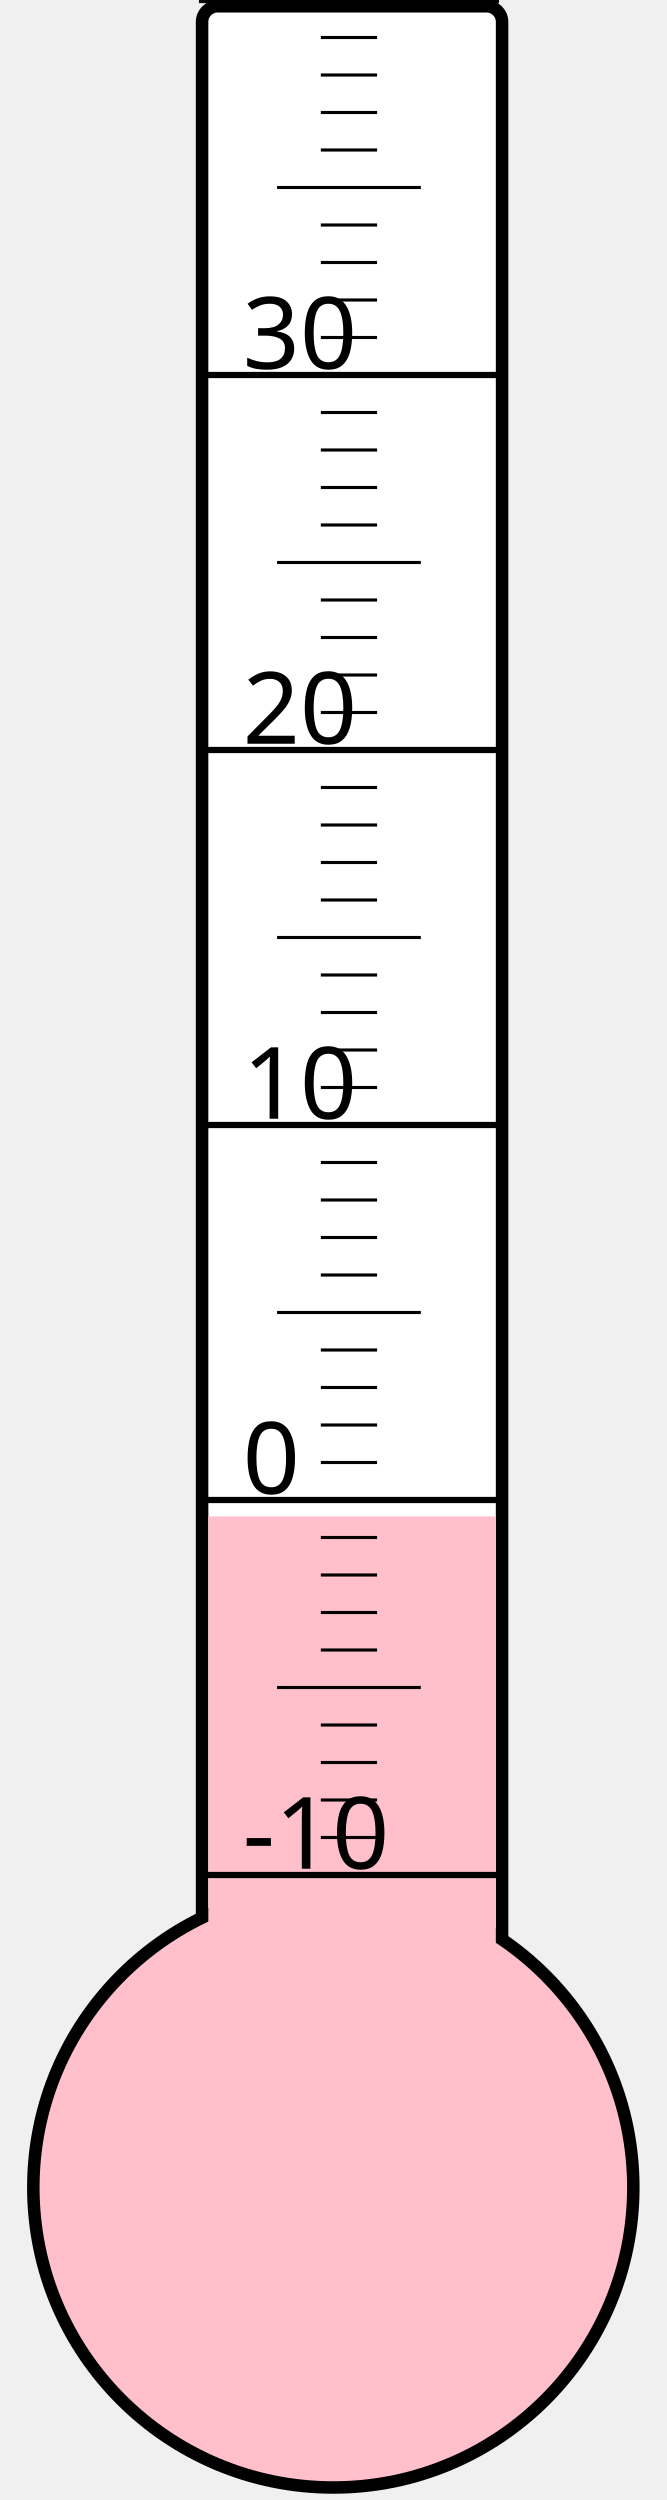
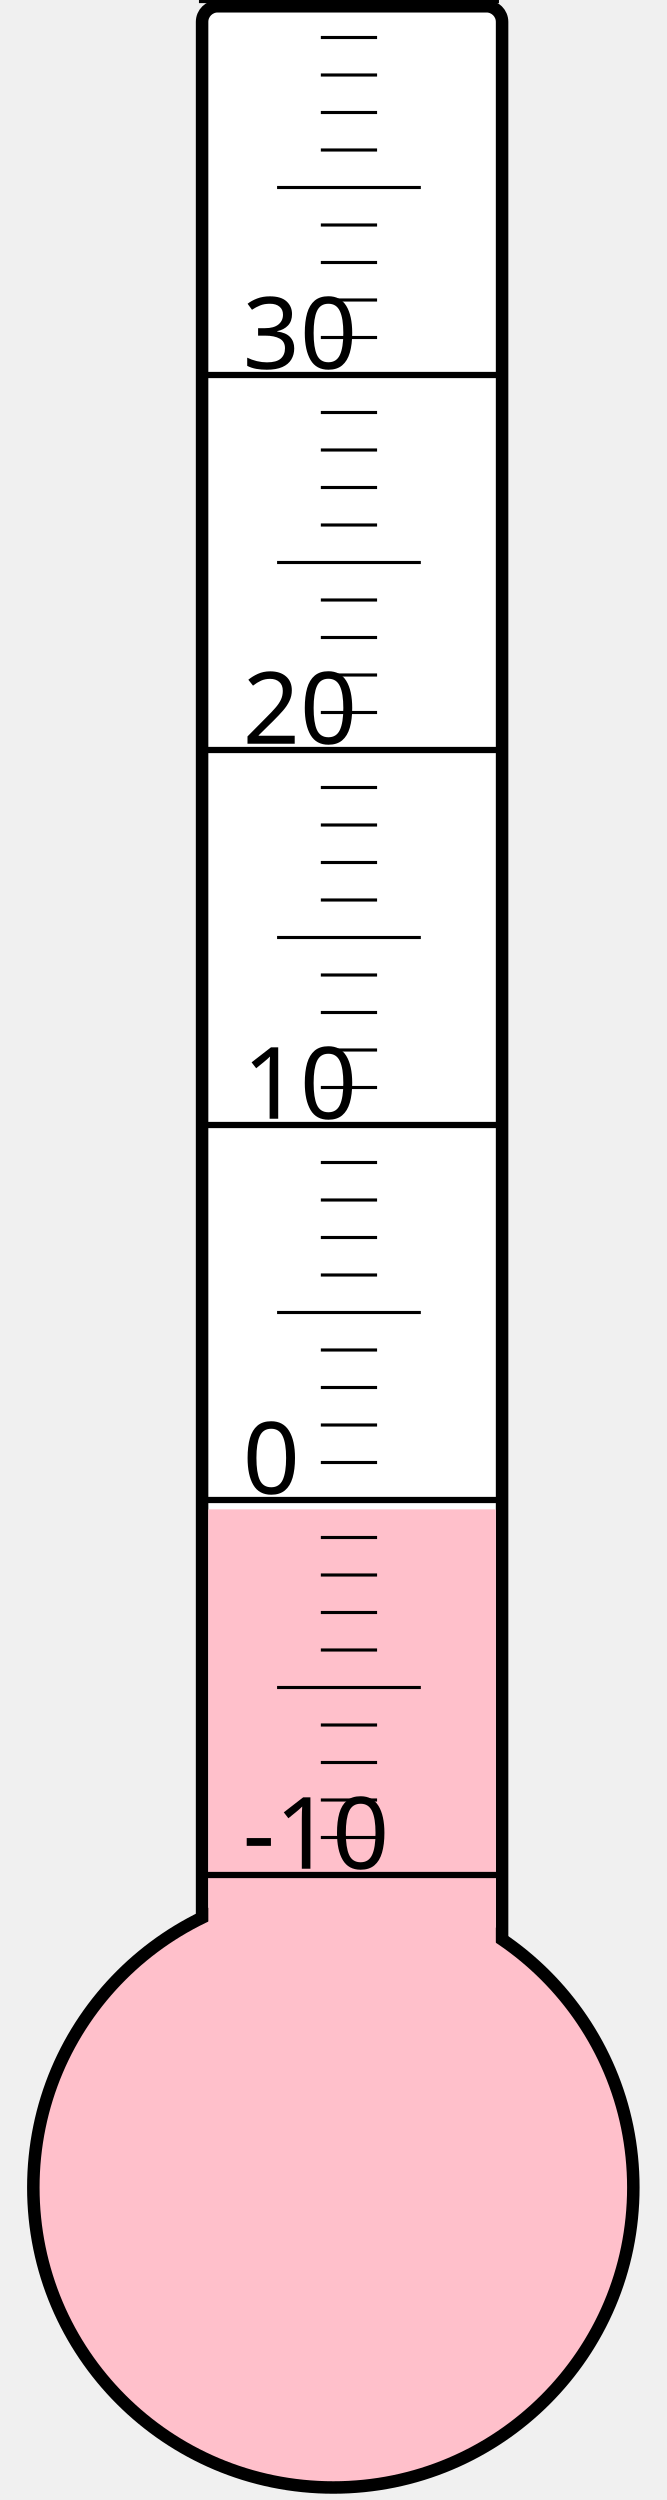
<svg xmlns="http://www.w3.org/2000/svg" width="40px" height="150px" viewBox="0 0 200 800">
  <rect width="200" height="800" x="0" y="0" style="fill: #ffffeb; fill-opacity: 0;" />
  <rect width="96" height="680" x="58" y="2" rx="5" ry="5" style="fill: white; fill-opacity: 1; stroke: black; stroke-width: 4;" />
  <circle cx="100" cy="700" r="96" style="fill: pink; stroke: black; stroke-width: 4;" />
-   <rect width="92" height="214.75" x="60" y="485.25" style="fill: pink; fill-opacity: 1; stroke-width: 0;" />
+   <rect width="92" height="217.0" x="60" y="483.0" style="fill: pink; fill-opacity: 1; stroke-width: 0;" />
  <text x="71" y="598" style="font-family: sans-serif; font-size: 24pt;">-10</text>
  <text x="71" y="478" style="font-family: sans-serif; font-size: 24pt;">0</text>
  <text x="71" y="358" style="font-family: sans-serif; font-size: 24pt;">10</text>
  <text x="71" y="238" style="font-family: sans-serif; font-size: 24pt;">20</text>
  <text x="71" y="118" style="font-family: sans-serif; font-size: 24pt;">30</text>
  <g style="stroke: black;">
    <line x1="57" y1="600" x2="153" y2="600" style="stroke-width: 2;" />
    <line x1="96" y1="588" x2="114" y2="588" style="stroke-width: 1;" />
    <line x1="96" y1="576" x2="114" y2="576" style="stroke-width: 1;" />
    <line x1="96" y1="564" x2="114" y2="564" style="stroke-width: 1;" />
    <line x1="96" y1="552" x2="114" y2="552" style="stroke-width: 1;" />
    <line x1="82" y1="540" x2="128" y2="540" style="stroke-width: 1;" />
    <line x1="96" y1="528" x2="114" y2="528" style="stroke-width: 1;" />
    <line x1="96" y1="516" x2="114" y2="516" style="stroke-width: 1;" />
    <line x1="96" y1="504" x2="114" y2="504" style="stroke-width: 1;" />
    <line x1="96" y1="492" x2="114" y2="492" style="stroke-width: 1;" />
    <line x1="57" y1="480" x2="153" y2="480" style="stroke-width: 2;" />
    <line x1="96" y1="468" x2="114" y2="468" style="stroke-width: 1;" />
    <line x1="96" y1="456" x2="114" y2="456" style="stroke-width: 1;" />
    <line x1="96" y1="444" x2="114" y2="444" style="stroke-width: 1;" />
    <line x1="96" y1="432" x2="114" y2="432" style="stroke-width: 1;" />
    <line x1="82" y1="420" x2="128" y2="420" style="stroke-width: 1;" />
    <line x1="96" y1="408" x2="114" y2="408" style="stroke-width: 1;" />
    <line x1="96" y1="396" x2="114" y2="396" style="stroke-width: 1;" />
    <line x1="96" y1="384" x2="114" y2="384" style="stroke-width: 1;" />
    <line x1="96" y1="372" x2="114" y2="372" style="stroke-width: 1;" />
    <line x1="57" y1="360" x2="153" y2="360" style="stroke-width: 2;" />
    <line x1="96" y1="348" x2="114" y2="348" style="stroke-width: 1;" />
    <line x1="96" y1="336" x2="114" y2="336" style="stroke-width: 1;" />
    <line x1="96" y1="324" x2="114" y2="324" style="stroke-width: 1;" />
    <line x1="96" y1="312" x2="114" y2="312" style="stroke-width: 1;" />
    <line x1="82" y1="300" x2="128" y2="300" style="stroke-width: 1;" />
    <line x1="96" y1="288" x2="114" y2="288" style="stroke-width: 1;" />
    <line x1="96" y1="276" x2="114" y2="276" style="stroke-width: 1;" />
    <line x1="96" y1="264" x2="114" y2="264" style="stroke-width: 1;" />
    <line x1="96" y1="252" x2="114" y2="252" style="stroke-width: 1;" />
    <line x1="57" y1="240" x2="153" y2="240" style="stroke-width: 2;" />
    <line x1="96" y1="228" x2="114" y2="228" style="stroke-width: 1;" />
    <line x1="96" y1="216" x2="114" y2="216" style="stroke-width: 1;" />
    <line x1="96" y1="204" x2="114" y2="204" style="stroke-width: 1;" />
    <line x1="96" y1="192" x2="114" y2="192" style="stroke-width: 1;" />
    <line x1="82" y1="180" x2="128" y2="180" style="stroke-width: 1;" />
    <line x1="96" y1="168" x2="114" y2="168" style="stroke-width: 1;" />
    <line x1="96" y1="156" x2="114" y2="156" style="stroke-width: 1;" />
    <line x1="96" y1="144" x2="114" y2="144" style="stroke-width: 1;" />
    <line x1="96" y1="132" x2="114" y2="132" style="stroke-width: 1;" />
    <line x1="57" y1="120" x2="153" y2="120" style="stroke-width: 2;" />
    <line x1="96" y1="108" x2="114" y2="108" style="stroke-width: 1;" />
    <line x1="96" y1="96" x2="114" y2="96" style="stroke-width: 1;" />
    <line x1="96" y1="84" x2="114" y2="84" style="stroke-width: 1;" />
    <line x1="96" y1="72" x2="114" y2="72" style="stroke-width: 1;" />
    <line x1="82" y1="60" x2="128" y2="60" style="stroke-width: 1;" />
    <line x1="96" y1="48" x2="114" y2="48" style="stroke-width: 1;" />
    <line x1="96" y1="36" x2="114" y2="36" style="stroke-width: 1;" />
    <line x1="96" y1="24" x2="114" y2="24" style="stroke-width: 1;" />
    <line x1="96" y1="12" x2="114" y2="12" style="stroke-width: 1;" />
    <line x1="57" y1="0" x2="153" y2="0" style="stroke-width: 2;" />
  </g>
</svg>
